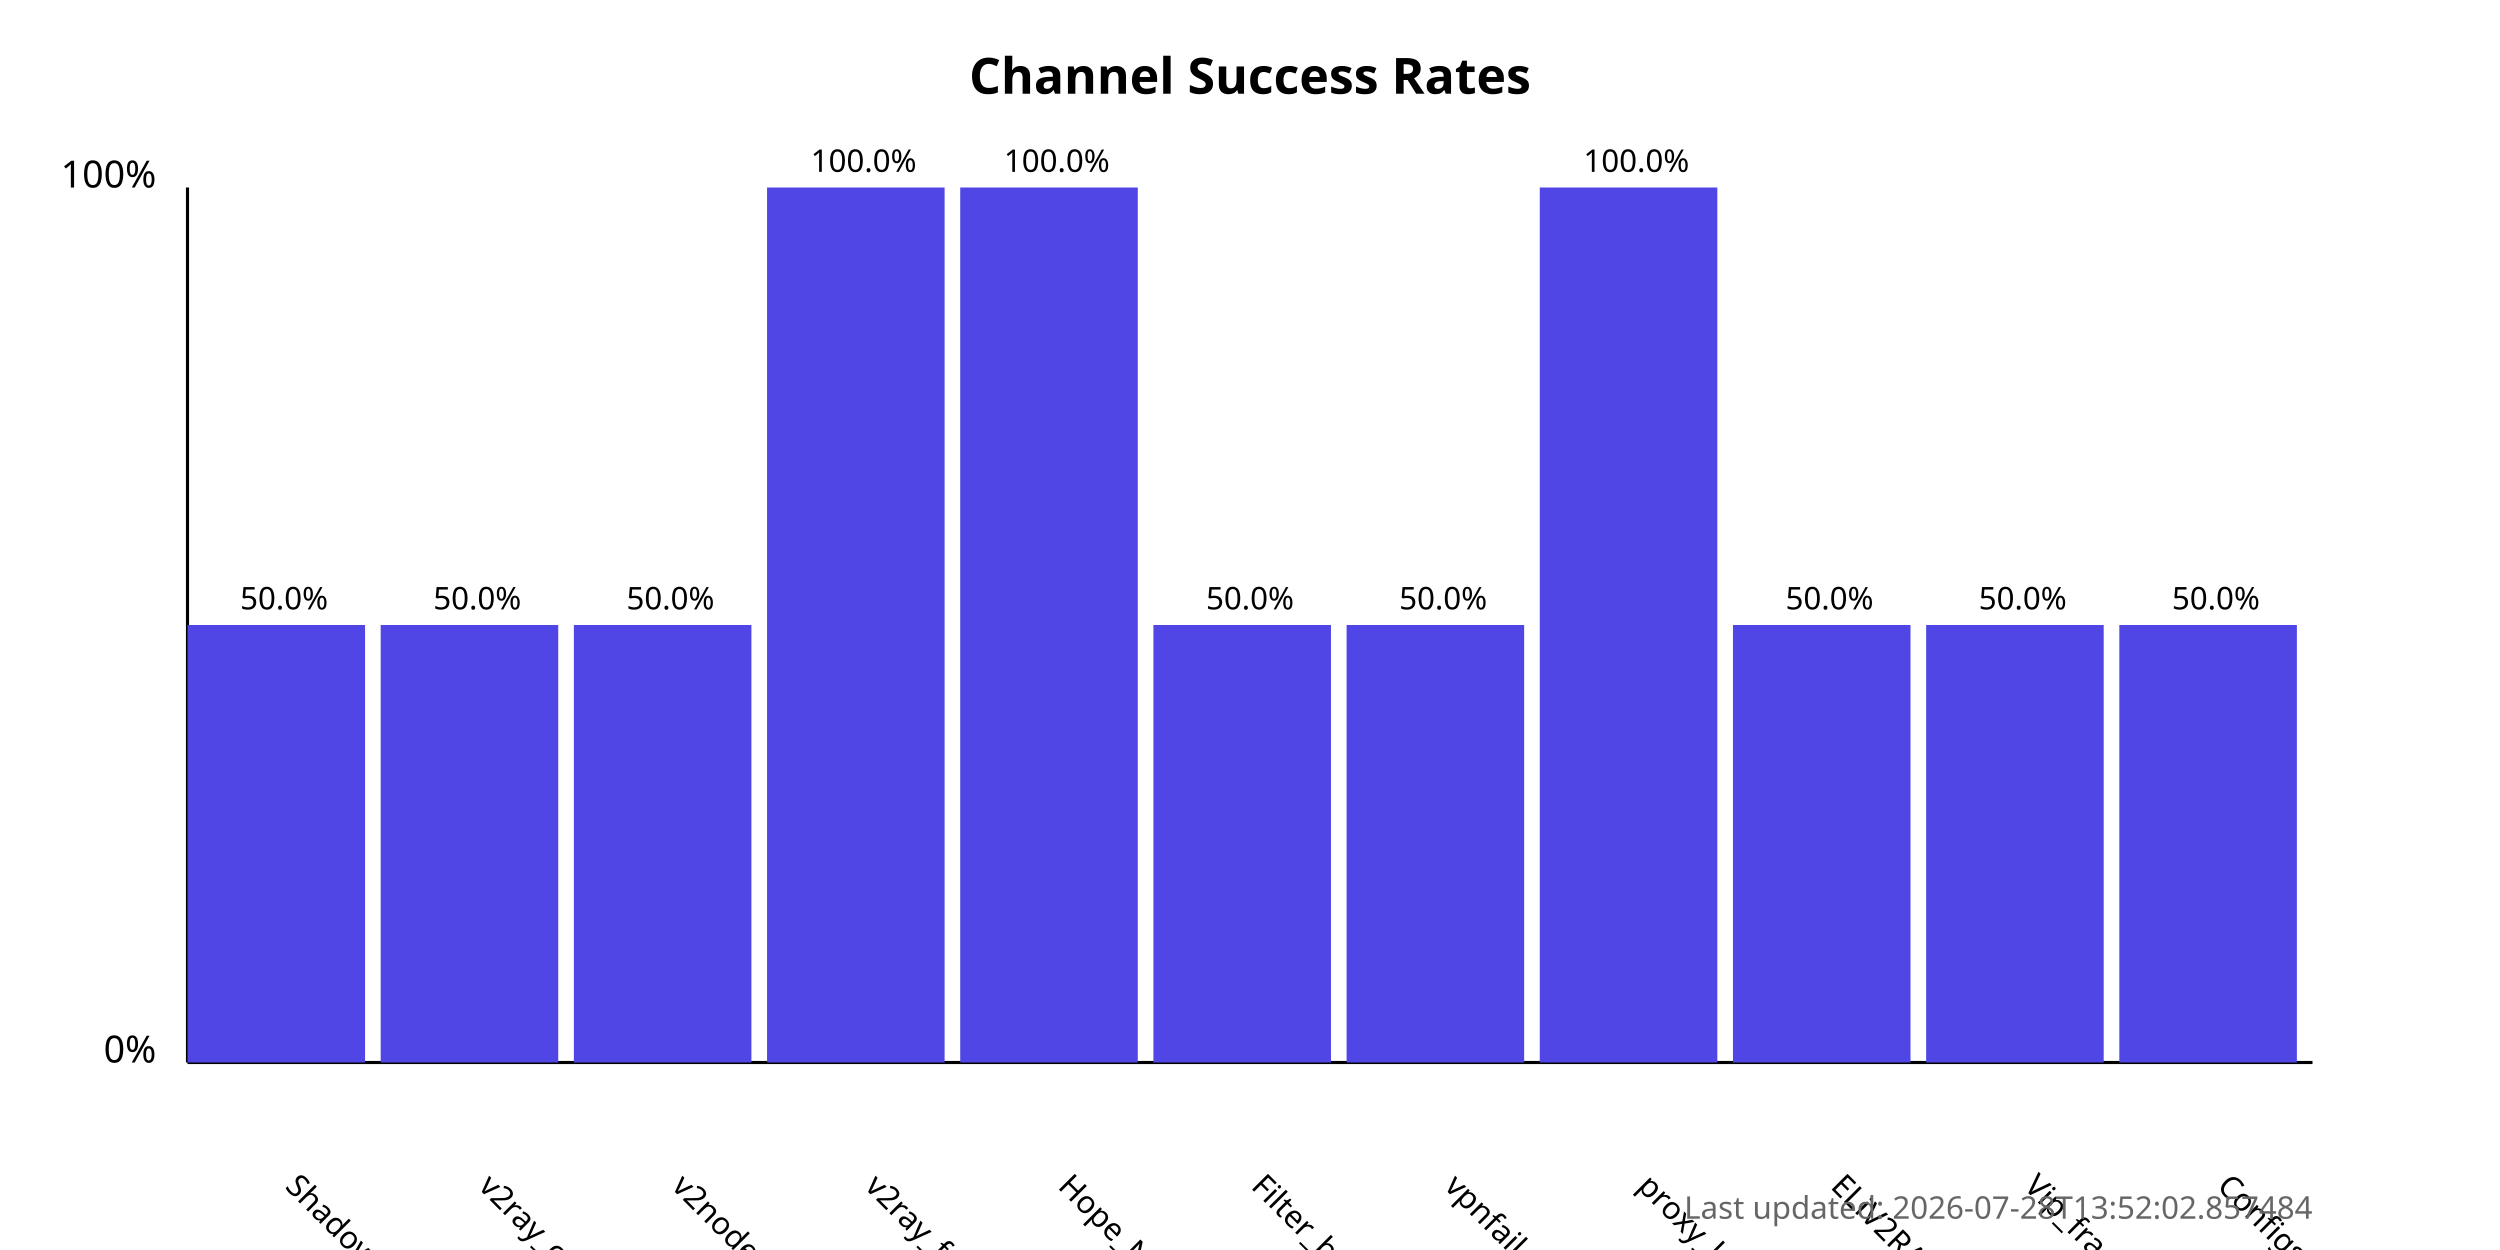
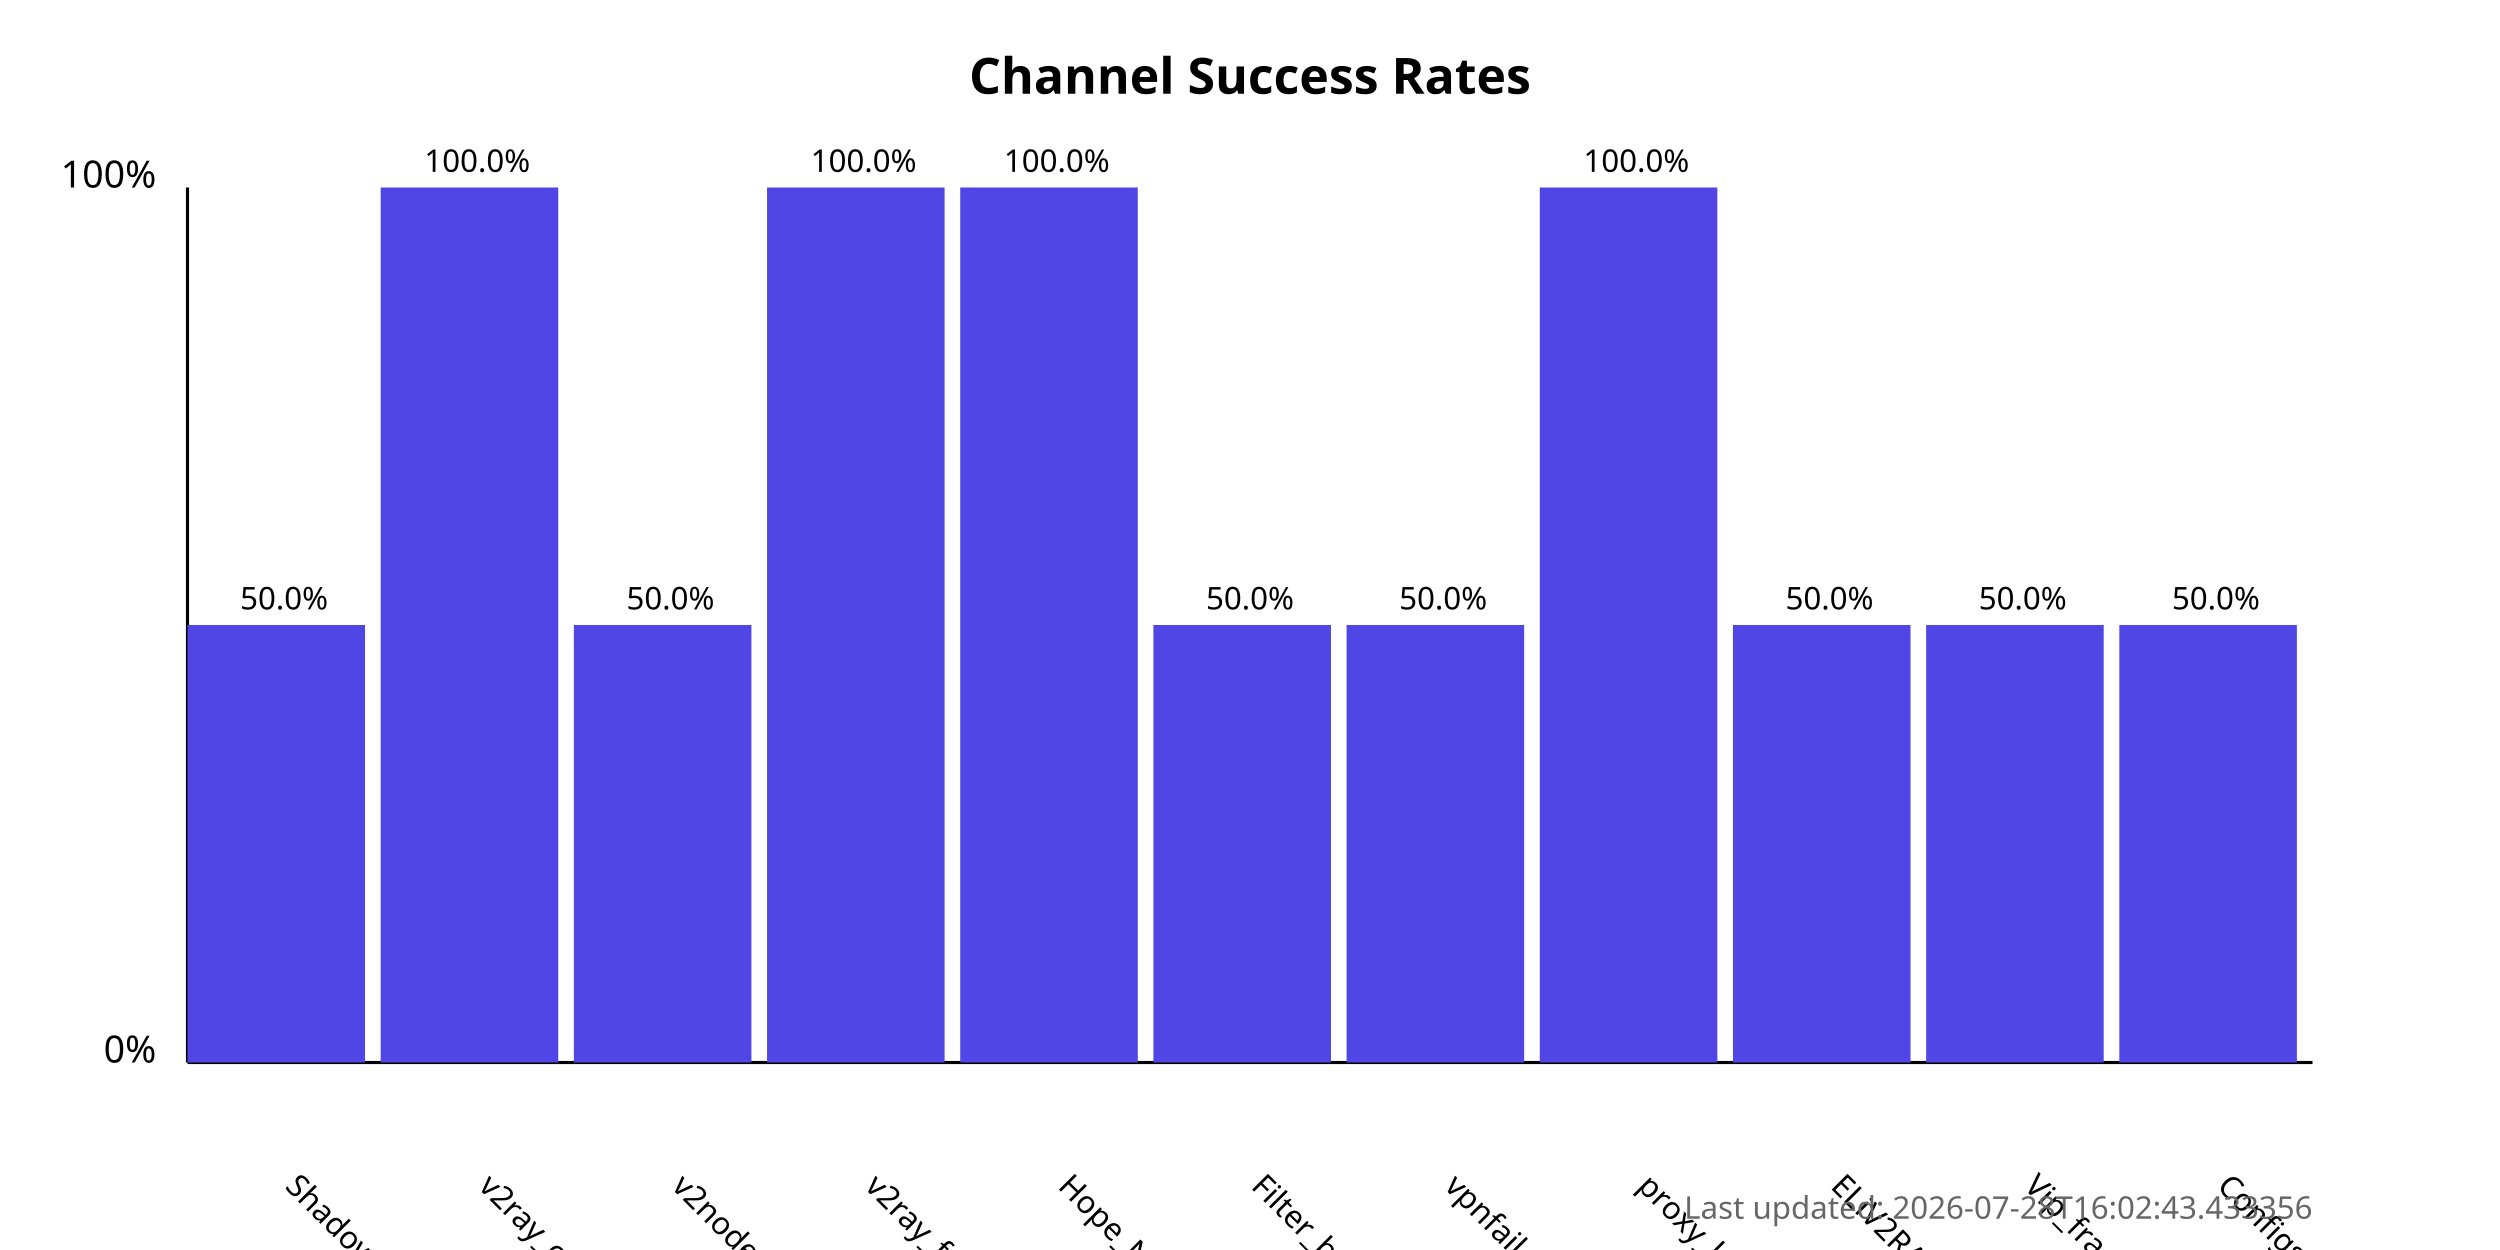
<svg xmlns="http://www.w3.org/2000/svg" width="800" height="400">
  <style>
            .chart-title { font: bold 16px sans-serif; }
            .axis-label { font: 12px sans-serif; }
            .tick-label { font: 10px sans-serif; }
            .bar { fill: #4f46e5; }
            .bar:hover { fill: #6366f1; }
            .timestamp { font: 10px sans-serif; fill: #666; }
        </style>
  <text x="400.0" y="30" text-anchor="middle" class="chart-title">
            Channel Success Rates
        </text>
  <line x1="60" y1="340" x2="60" y2="60" stroke="black" stroke-width="1" />
  <line x1="60" y1="340" x2="740" y2="340" stroke="black" stroke-width="1" />
  <text x="50" y="340" text-anchor="end" class="axis-label">0%</text>
  <text x="50" y="60" text-anchor="end" class="axis-label">100%</text>
  <g>
    <rect x="60" y="200.0" width="56.818" height="140.0" class="bar" />
    <text x="90.909" y="380" transform="rotate(45, 90.90909, 380)" text-anchor="start" class="tick-label">
                ShadowProxy66
            </text>
    <text x="90.909" y="195.0" text-anchor="middle" class="tick-label">
                50.0%
            </text>
  </g>
  <g>
-     <rect x="121.818" y="200.0" width="56.818" height="140.0" class="bar" />
+     <rect x="121.818" y="60.0" width="56.818" height="280.0" class="bar" />
    <text x="152.727" y="380" transform="rotate(45, 152.7273, 380)" text-anchor="start" class="tick-label">
                v2ray_configs_pool
            </text>
-     <text x="152.727" y="195.0" text-anchor="middle" class="tick-label">
-                 50.0%
+     <text x="152.727" y="55.0" text-anchor="middle" class="tick-label">
+                 100.0%
            </text>
  </g>
  <g>
    <rect x="183.636" y="200.0" width="56.818" height="140.0" class="bar" />
    <text x="214.545" y="380" transform="rotate(45, 214.5455, 380)" text-anchor="start" class="tick-label">
                v2nodes
            </text>
    <text x="214.545" y="195.0" text-anchor="middle" class="tick-label">
                50.0%
            </text>
  </g>
  <g>
    <rect x="245.455" y="60.0" width="56.818" height="280.0" class="bar" />
    <text x="276.364" y="380" transform="rotate(45, 276.3636, 380)" text-anchor="start" class="tick-label">
                v2ray_free_conf
            </text>
    <text x="276.364" y="55.0" text-anchor="middle" class="tick-label">
                100.0%
            </text>
  </g>
  <g>
    <rect x="307.273" y="60.0" width="56.818" height="280.0" class="bar" />
    <text x="338.182" y="380" transform="rotate(45, 338.1818, 380)" text-anchor="start" class="tick-label">
                Hope_Net
            </text>
    <text x="338.182" y="55.0" text-anchor="middle" class="tick-label">
                100.0%
            </text>
  </g>
  <g>
    <rect x="369.091" y="200.0" width="56.818" height="140.0" class="bar" />
    <text x="400.0" y="380" transform="rotate(45, 400.0, 380)" text-anchor="start" class="tick-label">
                Filter_breaker
            </text>
    <text x="400.0" y="195.0" text-anchor="middle" class="tick-label">
                50.0%
            </text>
  </g>
  <g>
    <rect x="430.909" y="200.0" width="56.818" height="140.0" class="bar" />
    <text x="461.818" y="380" transform="rotate(45, 461.8182, 380)" text-anchor="start" class="tick-label">
                vpnfail_vless
            </text>
    <text x="461.818" y="195.0" text-anchor="middle" class="tick-label">
                50.0%
            </text>
  </g>
  <g>
    <rect x="492.727" y="60.0" width="56.818" height="280.0" class="bar" />
    <text x="523.636" y="380" transform="rotate(45, 523.6364, 380)" text-anchor="start" class="tick-label">
                proxy_kafee
            </text>
    <text x="523.636" y="55.0" text-anchor="middle" class="tick-label">
                100.0%
            </text>
  </g>
  <g>
    <rect x="554.545" y="200.0" width="56.818" height="140.0" class="bar" />
    <text x="585.455" y="380" transform="rotate(45, 585.4545, 380)" text-anchor="start" class="tick-label">
                ELiV2RAY
            </text>
    <text x="585.455" y="195.0" text-anchor="middle" class="tick-label">
                50.0%
            </text>
  </g>
  <g>
    <rect x="616.364" y="200.0" width="56.818" height="140.0" class="bar" />
    <text x="647.273" y="380" transform="rotate(45, 647.2727, 380)" text-anchor="start" class="tick-label">
                Vip_fragment_v2ray
            </text>
    <text x="647.273" y="195.0" text-anchor="middle" class="tick-label">
                50.0%
            </text>
  </g>
  <g>
    <rect x="678.182" y="200.0" width="56.818" height="140.0" class="bar" />
    <text x="709.091" y="380" transform="rotate(45, 709.0909, 380)" text-anchor="start" class="tick-label">
                ConfigsHubPlus
            </text>
    <text x="709.091" y="195.0" text-anchor="middle" class="tick-label">
                50.0%
            </text>
  </g>
  <text x="740" y="390" text-anchor="end" class="timestamp">
-             Last updated: 2026-07-28T13:52:02.857484
+             Last updated: 2026-07-28T16:02:43.433356
        </text>
</svg>
